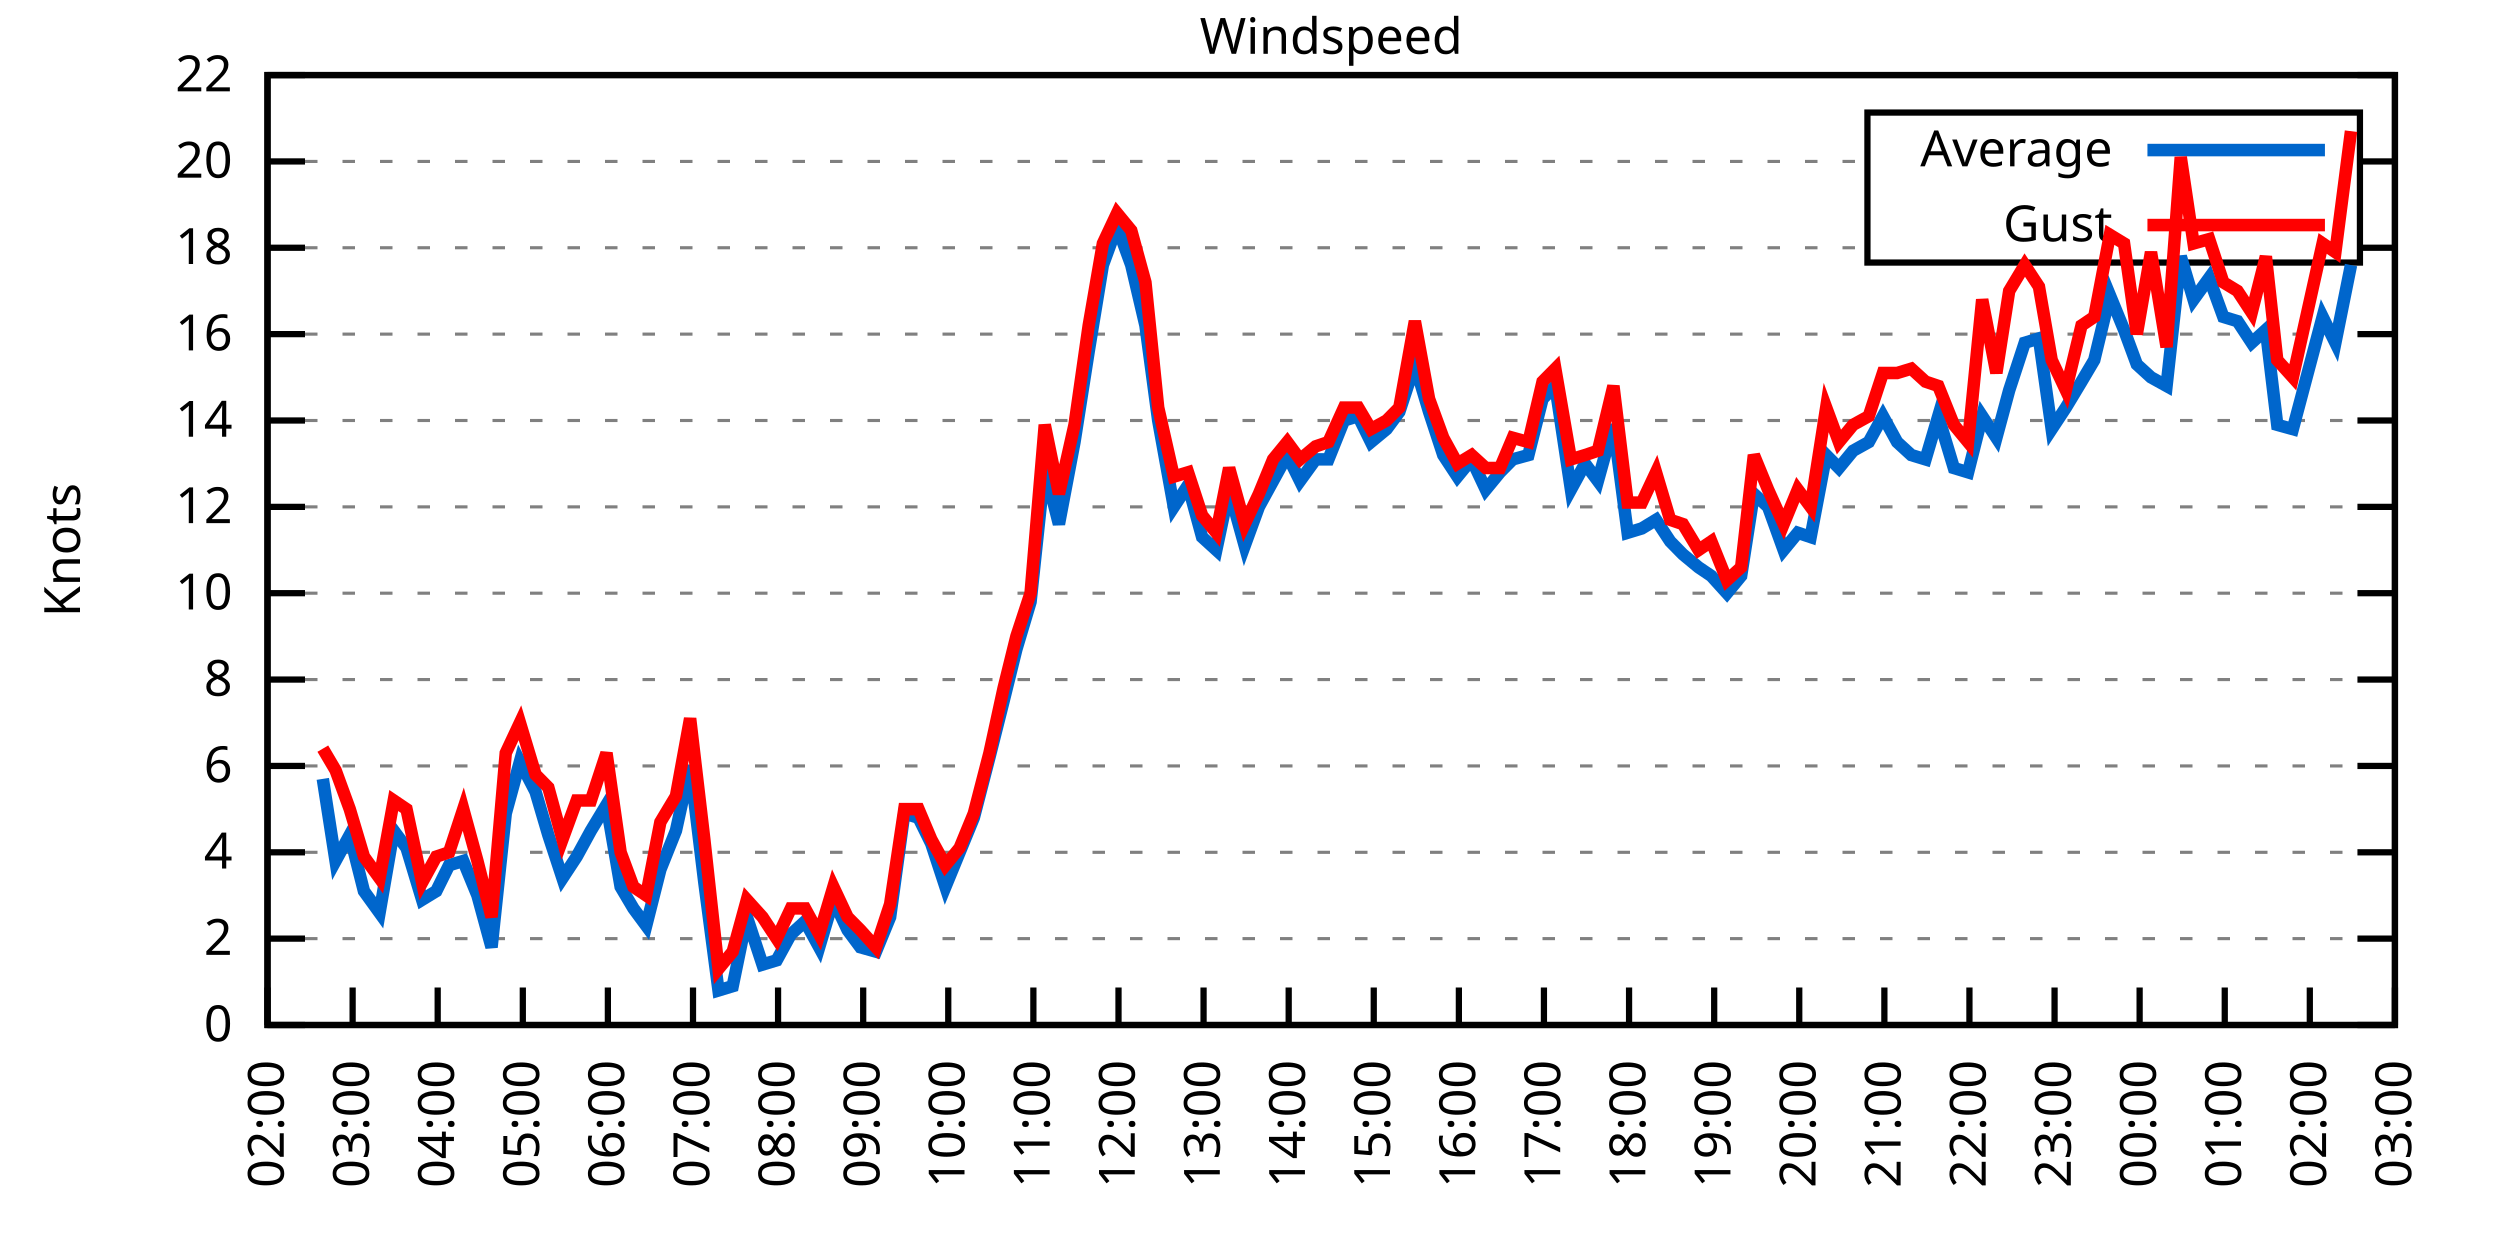
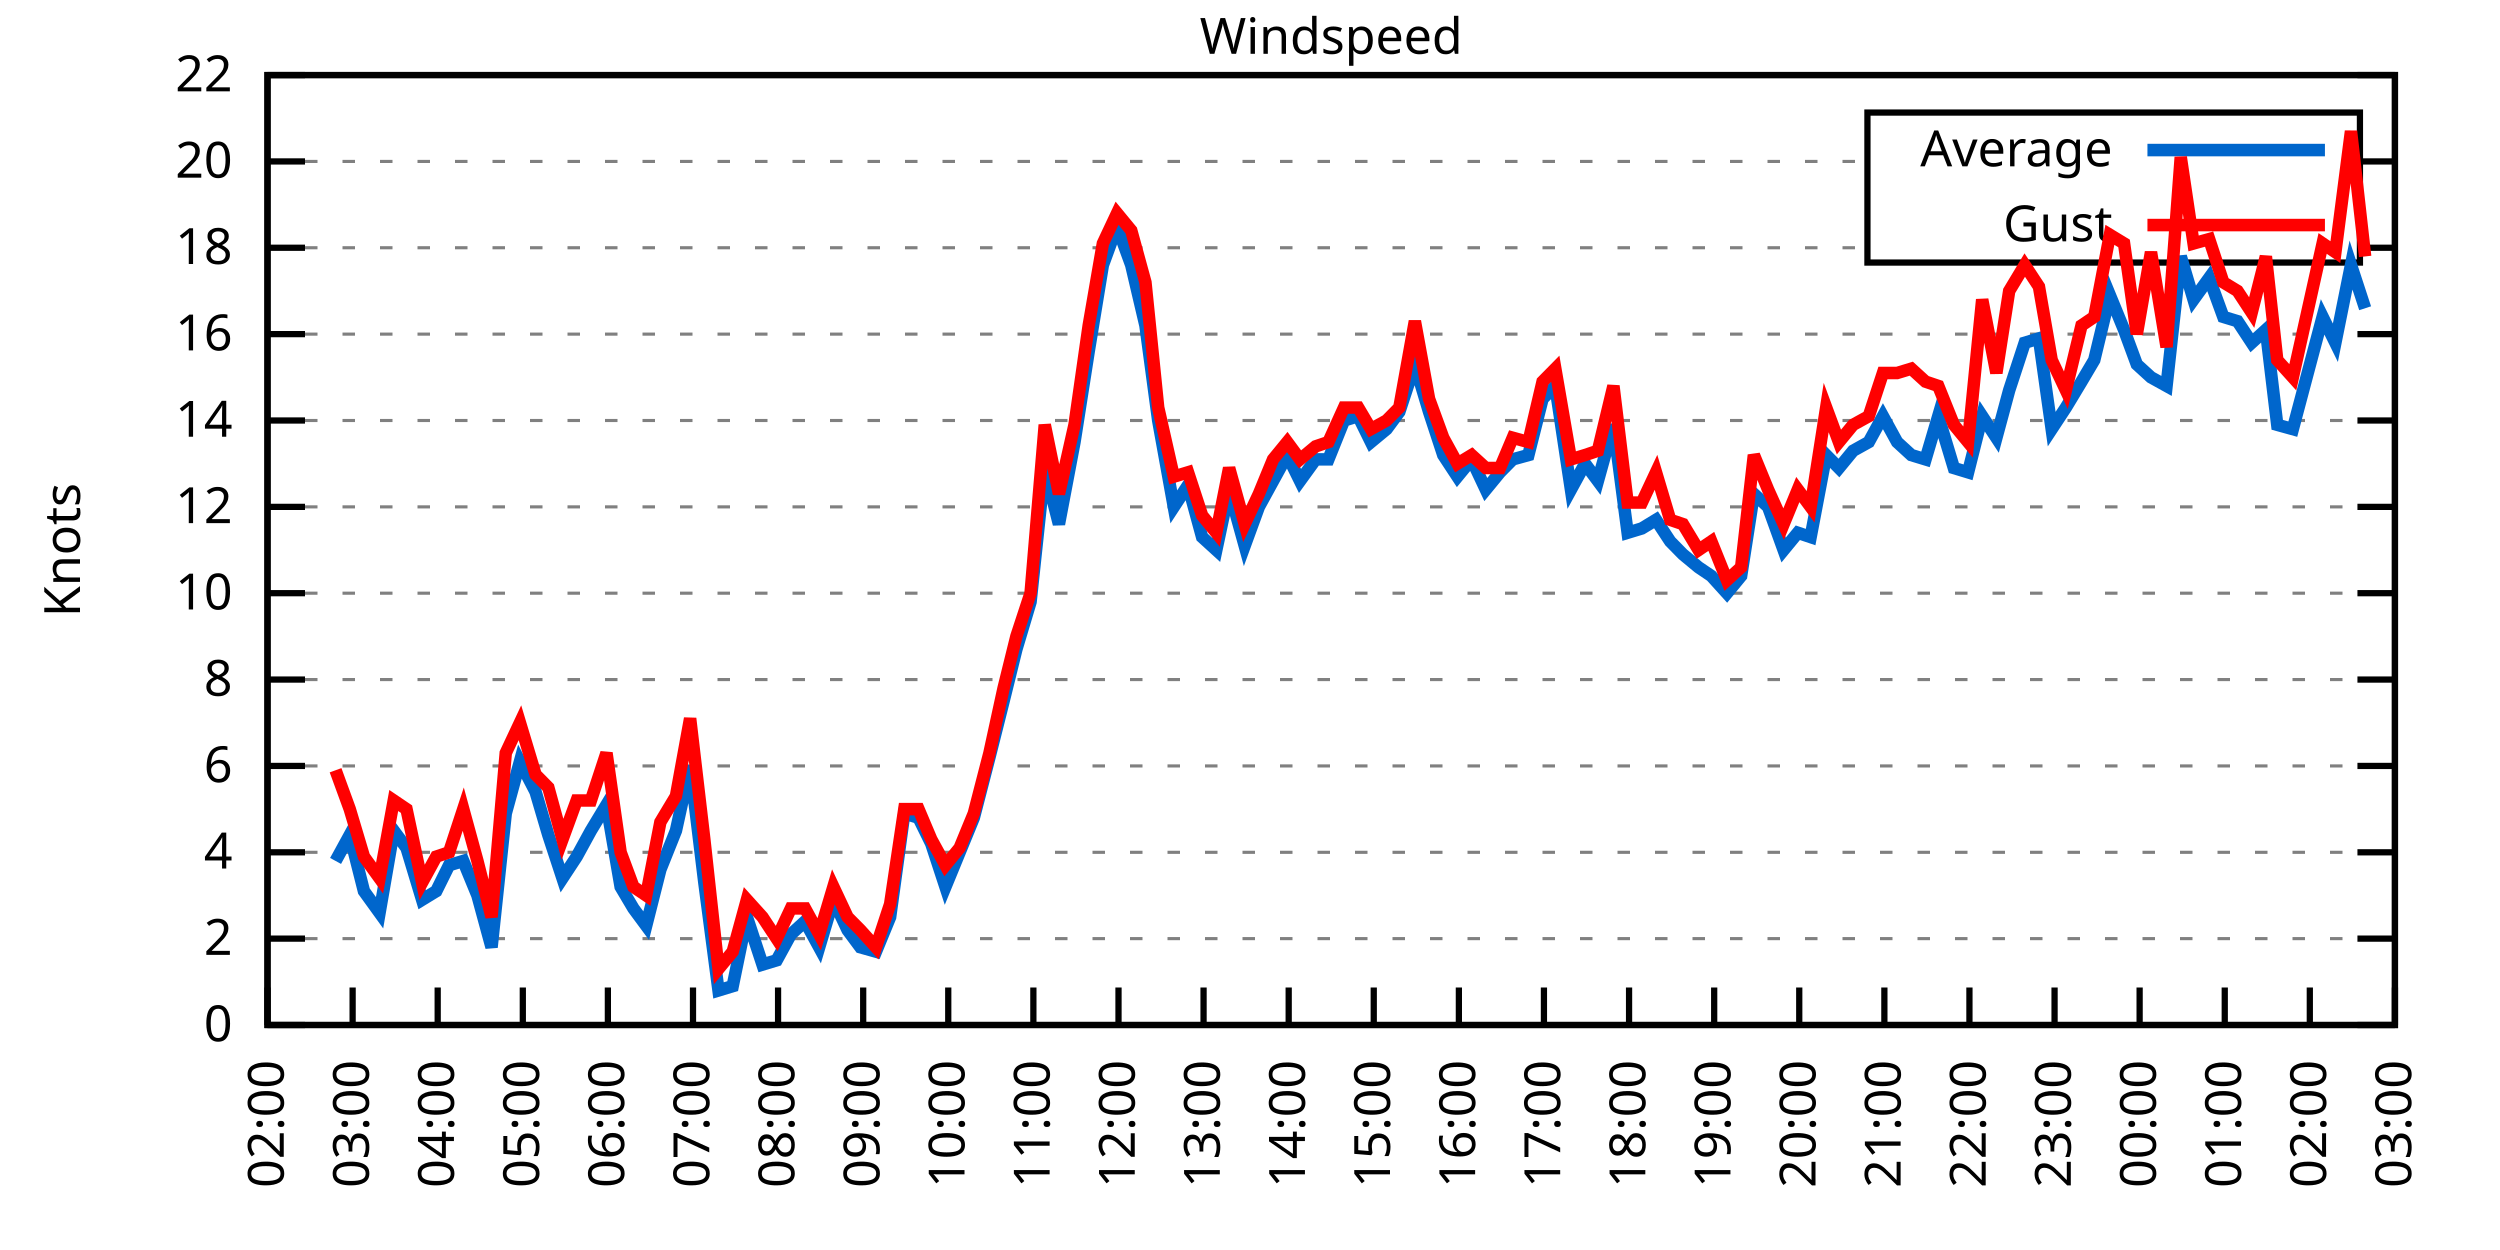
<svg xmlns="http://www.w3.org/2000/svg" xmlns:xlink="http://www.w3.org/1999/xlink" width="400" height="200" viewBox="0 0 400 200">
  <g id="gnuplot_canvas">
    <rect x="0" y="0" width="400" height="200" fill="none" />
    <defs>
      <circle id="gpDot" r="0.5" stroke-width="0.5" stroke="currentColor" />
      <path id="gpPt0" stroke-width="0.333" stroke="currentColor" d="M-1,0 h2 M0,-1 v2" />
      <path id="gpPt1" stroke-width="0.333" stroke="currentColor" d="M-1,-1 L1,1 M1,-1 L-1,1" />
      <path id="gpPt2" stroke-width="0.333" stroke="currentColor" d="M-1,0 L1,0 M0,-1 L0,1 M-1,-1 L1,1 M-1,1 L1,-1" />
      <rect id="gpPt3" stroke-width="0.333" stroke="currentColor" x="-1" y="-1" width="2" height="2" />
      <rect id="gpPt4" stroke-width="0.333" stroke="currentColor" fill="currentColor" x="-1" y="-1" width="2" height="2" />
      <circle id="gpPt5" stroke-width="0.333" stroke="currentColor" cx="0" cy="0" r="1" />
      <use xlink:href="#gpPt5" id="gpPt6" fill="currentColor" stroke="none" />
      <path id="gpPt7" stroke-width="0.333" stroke="currentColor" d="M0,-1.33 L-1.33,0.67 L1.33,0.67 z" />
      <use xlink:href="#gpPt7" id="gpPt8" fill="currentColor" stroke="none" />
      <use xlink:href="#gpPt7" id="gpPt9" stroke="currentColor" transform="rotate(180)" />
      <use xlink:href="#gpPt9" id="gpPt10" fill="currentColor" stroke="none" />
      <use xlink:href="#gpPt3" id="gpPt11" stroke="currentColor" transform="rotate(45)" />
      <use xlink:href="#gpPt11" id="gpPt12" fill="currentColor" stroke="none" />
      <path id="gpPt13" stroke-width="0.333" stroke="currentColor" d="M0,1.330 L1.265,0.411 L0.782,-1.067 L-0.782,-1.076 L-1.265,0.411 z" />
      <use xlink:href="#gpPt13" id="gpPt14" fill="currentColor" stroke="none" />
      <filter id="textbox" filterUnits="objectBoundingBox" x="0" y="0" height="1" width="1">
        <feFlood flood-color="white" flood-opacity="1" result="bgnd" />
        <feComposite in="SourceGraphic" in2="bgnd" operator="atop" />
      </filter>
      <filter id="greybox" filterUnits="objectBoundingBox" x="0" y="0" height="1" width="1">
        <feFlood flood-color="lightgrey" flood-opacity="1" result="grey" />
        <feComposite in="SourceGraphic" in2="grey" operator="atop" />
      </filter>
    </defs>
    <g fill="none" color="white" stroke="currentColor" stroke-width="1.00" stroke-linecap="butt" stroke-linejoin="miter">
</g>
    <g fill="none" color="black" stroke="currentColor" stroke-width="1.00" stroke-linecap="butt" stroke-linejoin="miter">
      <g stroke="none" shape-rendering="crispEdges">
        <polygon fill="rgb(255, 255, 255)" points="42.80,164.00 383.18,164.00 383.18,12.02 42.80,12.02 " />
      </g>
    </g>
    <g fill="none" color="black" stroke="currentColor" stroke-width="1.00" stroke-linecap="butt" stroke-linejoin="miter">
</g>
    <g fill="none" color="black" stroke="black" stroke-width="0.50" stroke-linecap="butt" stroke-linejoin="miter">
</g>
    <g fill="none" color="gray" stroke="currentColor" stroke-width="0.50" stroke-linecap="butt" stroke-linejoin="miter">
      <path stroke="gray" stroke-dasharray="2,4" class="gridline" d="M42.80,164.00 L383.19,164.00  " />
    </g>
    <g fill="none" color="gray" stroke="gray" stroke-width="1.00" stroke-linecap="butt" stroke-linejoin="miter">
</g>
    <g fill="none" color="black" stroke="currentColor" stroke-width="1.00" stroke-linecap="butt" stroke-linejoin="miter">
      <path stroke="black" d="M42.80,164.00 L48.80,164.00 M383.19,164.00 L377.19,164.00  " />
      <g transform="translate(37.20,166.60)" stroke="none" fill="black" font-family="Sans" font-size="8.00" text-anchor="end">
        <text>
          <tspan font-family="Sans"> 0</tspan>
        </text>
      </g>
    </g>
    <g fill="none" color="black" stroke="currentColor" stroke-width="1.00" stroke-linecap="butt" stroke-linejoin="miter">
</g>
    <g fill="none" color="black" stroke="black" stroke-width="0.50" stroke-linecap="butt" stroke-linejoin="miter">
</g>
    <g fill="none" color="gray" stroke="currentColor" stroke-width="0.50" stroke-linecap="butt" stroke-linejoin="miter">
      <path stroke="gray" stroke-dasharray="2,4" class="gridline" d="M42.80,150.18 L383.19,150.18  " />
    </g>
    <g fill="none" color="gray" stroke="gray" stroke-width="1.00" stroke-linecap="butt" stroke-linejoin="miter">
</g>
    <g fill="none" color="black" stroke="currentColor" stroke-width="1.00" stroke-linecap="butt" stroke-linejoin="miter">
      <path stroke="black" d="M42.80,150.18 L48.80,150.18 M383.19,150.18 L377.19,150.18  " />
      <g transform="translate(37.20,152.78)" stroke="none" fill="black" font-family="Sans" font-size="8.00" text-anchor="end">
        <text>
          <tspan font-family="Sans"> 2</tspan>
        </text>
      </g>
    </g>
    <g fill="none" color="black" stroke="currentColor" stroke-width="1.00" stroke-linecap="butt" stroke-linejoin="miter">
</g>
    <g fill="none" color="black" stroke="black" stroke-width="0.50" stroke-linecap="butt" stroke-linejoin="miter">
</g>
    <g fill="none" color="gray" stroke="currentColor" stroke-width="0.50" stroke-linecap="butt" stroke-linejoin="miter">
      <path stroke="gray" stroke-dasharray="2,4" class="gridline" d="M42.80,136.37 L383.19,136.37  " />
    </g>
    <g fill="none" color="gray" stroke="gray" stroke-width="1.00" stroke-linecap="butt" stroke-linejoin="miter">
</g>
    <g fill="none" color="black" stroke="currentColor" stroke-width="1.00" stroke-linecap="butt" stroke-linejoin="miter">
      <path stroke="black" d="M42.80,136.37 L48.80,136.37 M383.19,136.37 L377.19,136.37  " />
      <g transform="translate(37.20,138.97)" stroke="none" fill="black" font-family="Sans" font-size="8.00" text-anchor="end">
        <text>
          <tspan font-family="Sans"> 4</tspan>
        </text>
      </g>
    </g>
    <g fill="none" color="black" stroke="currentColor" stroke-width="1.00" stroke-linecap="butt" stroke-linejoin="miter">
</g>
    <g fill="none" color="black" stroke="black" stroke-width="0.50" stroke-linecap="butt" stroke-linejoin="miter">
</g>
    <g fill="none" color="gray" stroke="currentColor" stroke-width="0.50" stroke-linecap="butt" stroke-linejoin="miter">
      <path stroke="gray" stroke-dasharray="2,4" class="gridline" d="M42.80,122.55 L383.19,122.55  " />
    </g>
    <g fill="none" color="gray" stroke="gray" stroke-width="1.00" stroke-linecap="butt" stroke-linejoin="miter">
</g>
    <g fill="none" color="black" stroke="currentColor" stroke-width="1.00" stroke-linecap="butt" stroke-linejoin="miter">
      <path stroke="black" d="M42.80,122.55 L48.80,122.55 M383.19,122.55 L377.19,122.55  " />
      <g transform="translate(37.20,125.15)" stroke="none" fill="black" font-family="Sans" font-size="8.00" text-anchor="end">
        <text>
          <tspan font-family="Sans"> 6</tspan>
        </text>
      </g>
    </g>
    <g fill="none" color="black" stroke="currentColor" stroke-width="1.00" stroke-linecap="butt" stroke-linejoin="miter">
</g>
    <g fill="none" color="black" stroke="black" stroke-width="0.50" stroke-linecap="butt" stroke-linejoin="miter">
</g>
    <g fill="none" color="gray" stroke="currentColor" stroke-width="0.50" stroke-linecap="butt" stroke-linejoin="miter">
      <path stroke="gray" stroke-dasharray="2,4" class="gridline" d="M42.80,108.73 L383.19,108.73  " />
    </g>
    <g fill="none" color="gray" stroke="gray" stroke-width="1.00" stroke-linecap="butt" stroke-linejoin="miter">
</g>
    <g fill="none" color="black" stroke="currentColor" stroke-width="1.00" stroke-linecap="butt" stroke-linejoin="miter">
      <path stroke="black" d="M42.80,108.73 L48.80,108.73 M383.19,108.73 L377.19,108.73  " />
      <g transform="translate(37.20,111.33)" stroke="none" fill="black" font-family="Sans" font-size="8.00" text-anchor="end">
        <text>
          <tspan font-family="Sans"> 8</tspan>
        </text>
      </g>
    </g>
    <g fill="none" color="black" stroke="currentColor" stroke-width="1.00" stroke-linecap="butt" stroke-linejoin="miter">
</g>
    <g fill="none" color="black" stroke="black" stroke-width="0.50" stroke-linecap="butt" stroke-linejoin="miter">
</g>
    <g fill="none" color="gray" stroke="currentColor" stroke-width="0.50" stroke-linecap="butt" stroke-linejoin="miter">
      <path stroke="gray" stroke-dasharray="2,4" class="gridline" d="M42.80,94.91 L383.19,94.91  " />
    </g>
    <g fill="none" color="gray" stroke="gray" stroke-width="1.00" stroke-linecap="butt" stroke-linejoin="miter">
</g>
    <g fill="none" color="black" stroke="currentColor" stroke-width="1.00" stroke-linecap="butt" stroke-linejoin="miter">
      <path stroke="black" d="M42.80,94.91 L48.80,94.91 M383.19,94.91 L377.19,94.91  " />
      <g transform="translate(37.20,97.51)" stroke="none" fill="black" font-family="Sans" font-size="8.00" text-anchor="end">
        <text>
          <tspan font-family="Sans"> 10</tspan>
        </text>
      </g>
    </g>
    <g fill="none" color="black" stroke="currentColor" stroke-width="1.00" stroke-linecap="butt" stroke-linejoin="miter">
</g>
    <g fill="none" color="black" stroke="black" stroke-width="0.50" stroke-linecap="butt" stroke-linejoin="miter">
</g>
    <g fill="none" color="gray" stroke="currentColor" stroke-width="0.50" stroke-linecap="butt" stroke-linejoin="miter">
      <path stroke="gray" stroke-dasharray="2,4" class="gridline" d="M42.80,81.10 L383.19,81.10  " />
    </g>
    <g fill="none" color="gray" stroke="gray" stroke-width="1.00" stroke-linecap="butt" stroke-linejoin="miter">
</g>
    <g fill="none" color="black" stroke="currentColor" stroke-width="1.00" stroke-linecap="butt" stroke-linejoin="miter">
      <path stroke="black" d="M42.80,81.10 L48.80,81.10 M383.19,81.10 L377.19,81.10  " />
      <g transform="translate(37.20,83.70)" stroke="none" fill="black" font-family="Sans" font-size="8.00" text-anchor="end">
        <text>
          <tspan font-family="Sans"> 12</tspan>
        </text>
      </g>
    </g>
    <g fill="none" color="black" stroke="currentColor" stroke-width="1.00" stroke-linecap="butt" stroke-linejoin="miter">
</g>
    <g fill="none" color="black" stroke="black" stroke-width="0.50" stroke-linecap="butt" stroke-linejoin="miter">
</g>
    <g fill="none" color="gray" stroke="currentColor" stroke-width="0.50" stroke-linecap="butt" stroke-linejoin="miter">
      <path stroke="gray" stroke-dasharray="2,4" class="gridline" d="M42.80,67.28 L383.19,67.28  " />
    </g>
    <g fill="none" color="gray" stroke="gray" stroke-width="1.00" stroke-linecap="butt" stroke-linejoin="miter">
</g>
    <g fill="none" color="black" stroke="currentColor" stroke-width="1.00" stroke-linecap="butt" stroke-linejoin="miter">
      <path stroke="black" d="M42.80,67.28 L48.80,67.28 M383.19,67.28 L377.19,67.28  " />
      <g transform="translate(37.20,69.88)" stroke="none" fill="black" font-family="Sans" font-size="8.00" text-anchor="end">
        <text>
          <tspan font-family="Sans"> 14</tspan>
        </text>
      </g>
    </g>
    <g fill="none" color="black" stroke="currentColor" stroke-width="1.00" stroke-linecap="butt" stroke-linejoin="miter">
</g>
    <g fill="none" color="black" stroke="black" stroke-width="0.50" stroke-linecap="butt" stroke-linejoin="miter">
</g>
    <g fill="none" color="gray" stroke="currentColor" stroke-width="0.50" stroke-linecap="butt" stroke-linejoin="miter">
      <path stroke="gray" stroke-dasharray="2,4" class="gridline" d="M42.80,53.46 L383.19,53.46  " />
    </g>
    <g fill="none" color="gray" stroke="gray" stroke-width="1.00" stroke-linecap="butt" stroke-linejoin="miter">
</g>
    <g fill="none" color="black" stroke="currentColor" stroke-width="1.00" stroke-linecap="butt" stroke-linejoin="miter">
      <path stroke="black" d="M42.80,53.46 L48.80,53.46 M383.19,53.46 L377.19,53.46  " />
      <g transform="translate(37.20,56.06)" stroke="none" fill="black" font-family="Sans" font-size="8.00" text-anchor="end">
        <text>
          <tspan font-family="Sans"> 16</tspan>
        </text>
      </g>
    </g>
    <g fill="none" color="black" stroke="currentColor" stroke-width="1.00" stroke-linecap="butt" stroke-linejoin="miter">
</g>
    <g fill="none" color="black" stroke="black" stroke-width="0.50" stroke-linecap="butt" stroke-linejoin="miter">
</g>
    <g fill="none" color="gray" stroke="currentColor" stroke-width="0.50" stroke-linecap="butt" stroke-linejoin="miter">
      <path stroke="gray" stroke-dasharray="2,4" class="gridline" d="M42.80,39.64 L298.79,39.64 M377.59,39.64 L383.19,39.64  " />
    </g>
    <g fill="none" color="gray" stroke="gray" stroke-width="1.00" stroke-linecap="butt" stroke-linejoin="miter">
</g>
    <g fill="none" color="black" stroke="currentColor" stroke-width="1.00" stroke-linecap="butt" stroke-linejoin="miter">
      <path stroke="black" d="M42.80,39.64 L48.80,39.64 M383.19,39.64 L377.19,39.64  " />
      <g transform="translate(37.20,42.24)" stroke="none" fill="black" font-family="Sans" font-size="8.00" text-anchor="end">
        <text>
          <tspan font-family="Sans"> 18</tspan>
        </text>
      </g>
    </g>
    <g fill="none" color="black" stroke="currentColor" stroke-width="1.00" stroke-linecap="butt" stroke-linejoin="miter">
</g>
    <g fill="none" color="black" stroke="black" stroke-width="0.50" stroke-linecap="butt" stroke-linejoin="miter">
</g>
    <g fill="none" color="gray" stroke="currentColor" stroke-width="0.50" stroke-linecap="butt" stroke-linejoin="miter">
      <path stroke="gray" stroke-dasharray="2,4" class="gridline" d="M42.80,25.83 L298.79,25.83 M377.59,25.83 L383.19,25.83  " />
    </g>
    <g fill="none" color="gray" stroke="gray" stroke-width="1.00" stroke-linecap="butt" stroke-linejoin="miter">
</g>
    <g fill="none" color="black" stroke="currentColor" stroke-width="1.00" stroke-linecap="butt" stroke-linejoin="miter">
      <path stroke="black" d="M42.80,25.83 L48.80,25.83 M383.19,25.83 L377.19,25.83  " />
      <g transform="translate(37.20,28.43)" stroke="none" fill="black" font-family="Sans" font-size="8.00" text-anchor="end">
        <text>
          <tspan font-family="Sans"> 20</tspan>
        </text>
      </g>
    </g>
    <g fill="none" color="black" stroke="currentColor" stroke-width="1.00" stroke-linecap="butt" stroke-linejoin="miter">
</g>
    <g fill="none" color="black" stroke="black" stroke-width="0.50" stroke-linecap="butt" stroke-linejoin="miter">
</g>
    <g fill="none" color="gray" stroke="currentColor" stroke-width="0.50" stroke-linecap="butt" stroke-linejoin="miter">
      <path stroke="gray" stroke-dasharray="2,4" class="gridline" d="M42.80,12.01 L383.19,12.01  " />
    </g>
    <g fill="none" color="gray" stroke="gray" stroke-width="1.00" stroke-linecap="butt" stroke-linejoin="miter">
</g>
    <g fill="none" color="black" stroke="currentColor" stroke-width="1.00" stroke-linecap="butt" stroke-linejoin="miter">
      <path stroke="black" d="M42.80,12.01 L48.80,12.01 M383.19,12.01 L377.19,12.01  " />
      <g transform="translate(37.20,14.61)" stroke="none" fill="black" font-family="Sans" font-size="8.00" text-anchor="end">
        <text>
          <tspan font-family="Sans"> 22</tspan>
        </text>
      </g>
    </g>
    <g fill="none" color="black" stroke="currentColor" stroke-width="1.00" stroke-linecap="butt" stroke-linejoin="miter">
      <path stroke="black" d="M42.80,164.00 L42.80,158.00  " />
      <g transform="translate(45.40,169.60) rotate(270.00)" stroke="none" fill="black" font-family="Sans" font-size="8.00" text-anchor="end">
        <text>
          <tspan font-family="Sans">02:00</tspan>
        </text>
      </g>
    </g>
    <g fill="none" color="black" stroke="currentColor" stroke-width="1.00" stroke-linecap="butt" stroke-linejoin="miter">
      <path stroke="black" d="M56.42,164.00 L56.42,158.00  " />
      <g transform="translate(59.02,169.60) rotate(270.00)" stroke="none" fill="black" font-family="Sans" font-size="8.00" text-anchor="end">
        <text>
          <tspan font-family="Sans">03:00</tspan>
        </text>
      </g>
    </g>
    <g fill="none" color="black" stroke="currentColor" stroke-width="1.00" stroke-linecap="butt" stroke-linejoin="miter">
      <path stroke="black" d="M70.03,164.00 L70.03,158.00  " />
      <g transform="translate(72.63,169.60) rotate(270.00)" stroke="none" fill="black" font-family="Sans" font-size="8.00" text-anchor="end">
        <text>
          <tspan font-family="Sans">04:00</tspan>
        </text>
      </g>
    </g>
    <g fill="none" color="black" stroke="currentColor" stroke-width="1.00" stroke-linecap="butt" stroke-linejoin="miter">
      <path stroke="black" d="M83.65,164.00 L83.65,158.00  " />
      <g transform="translate(86.25,169.60) rotate(270.00)" stroke="none" fill="black" font-family="Sans" font-size="8.00" text-anchor="end">
        <text>
          <tspan font-family="Sans">05:00</tspan>
        </text>
      </g>
    </g>
    <g fill="none" color="black" stroke="currentColor" stroke-width="1.00" stroke-linecap="butt" stroke-linejoin="miter">
      <path stroke="black" d="M97.26,164.00 L97.26,158.00  " />
      <g transform="translate(99.86,169.60) rotate(270.00)" stroke="none" fill="black" font-family="Sans" font-size="8.00" text-anchor="end">
        <text>
          <tspan font-family="Sans">06:00</tspan>
        </text>
      </g>
    </g>
    <g fill="none" color="black" stroke="currentColor" stroke-width="1.00" stroke-linecap="butt" stroke-linejoin="miter">
      <path stroke="black" d="M110.88,164.00 L110.88,158.00  " />
      <g transform="translate(113.48,169.60) rotate(270.00)" stroke="none" fill="black" font-family="Sans" font-size="8.00" text-anchor="end">
        <text>
          <tspan font-family="Sans">07:00</tspan>
        </text>
      </g>
    </g>
    <g fill="none" color="black" stroke="currentColor" stroke-width="1.00" stroke-linecap="butt" stroke-linejoin="miter">
      <path stroke="black" d="M124.49,164.00 L124.49,158.00  " />
      <g transform="translate(127.09,169.60) rotate(270.00)" stroke="none" fill="black" font-family="Sans" font-size="8.00" text-anchor="end">
        <text>
          <tspan font-family="Sans">08:00</tspan>
        </text>
      </g>
    </g>
    <g fill="none" color="black" stroke="currentColor" stroke-width="1.00" stroke-linecap="butt" stroke-linejoin="miter">
      <path stroke="black" d="M138.11,164.00 L138.11,158.00  " />
      <g transform="translate(140.71,169.60) rotate(270.00)" stroke="none" fill="black" font-family="Sans" font-size="8.00" text-anchor="end">
        <text>
          <tspan font-family="Sans">09:00</tspan>
        </text>
      </g>
    </g>
    <g fill="none" color="black" stroke="currentColor" stroke-width="1.00" stroke-linecap="butt" stroke-linejoin="miter">
      <path stroke="black" d="M151.72,164.00 L151.72,158.00  " />
      <g transform="translate(154.32,169.60) rotate(270.00)" stroke="none" fill="black" font-family="Sans" font-size="8.00" text-anchor="end">
        <text>
          <tspan font-family="Sans">10:00</tspan>
        </text>
      </g>
    </g>
    <g fill="none" color="black" stroke="currentColor" stroke-width="1.00" stroke-linecap="butt" stroke-linejoin="miter">
      <path stroke="black" d="M165.34,164.00 L165.34,158.00  " />
      <g transform="translate(167.94,169.60) rotate(270.00)" stroke="none" fill="black" font-family="Sans" font-size="8.00" text-anchor="end">
        <text>
          <tspan font-family="Sans">11:00</tspan>
        </text>
      </g>
    </g>
    <g fill="none" color="black" stroke="currentColor" stroke-width="1.00" stroke-linecap="butt" stroke-linejoin="miter">
      <path stroke="black" d="M178.96,164.00 L178.96,158.00  " />
      <g transform="translate(181.56,169.60) rotate(270.00)" stroke="none" fill="black" font-family="Sans" font-size="8.00" text-anchor="end">
        <text>
          <tspan font-family="Sans">12:00</tspan>
        </text>
      </g>
    </g>
    <g fill="none" color="black" stroke="currentColor" stroke-width="1.00" stroke-linecap="butt" stroke-linejoin="miter">
      <path stroke="black" d="M192.57,164.00 L192.57,158.00  " />
      <g transform="translate(195.17,169.60) rotate(270.00)" stroke="none" fill="black" font-family="Sans" font-size="8.00" text-anchor="end">
        <text>
          <tspan font-family="Sans">13:00</tspan>
        </text>
      </g>
    </g>
    <g fill="none" color="black" stroke="currentColor" stroke-width="1.00" stroke-linecap="butt" stroke-linejoin="miter">
      <path stroke="black" d="M206.19,164.00 L206.19,158.00  " />
      <g transform="translate(208.79,169.60) rotate(270.00)" stroke="none" fill="black" font-family="Sans" font-size="8.00" text-anchor="end">
        <text>
          <tspan font-family="Sans">14:00</tspan>
        </text>
      </g>
    </g>
    <g fill="none" color="black" stroke="currentColor" stroke-width="1.00" stroke-linecap="butt" stroke-linejoin="miter">
      <path stroke="black" d="M219.80,164.00 L219.80,158.00  " />
      <g transform="translate(222.40,169.60) rotate(270.00)" stroke="none" fill="black" font-family="Sans" font-size="8.00" text-anchor="end">
        <text>
          <tspan font-family="Sans">15:00</tspan>
        </text>
      </g>
    </g>
    <g fill="none" color="black" stroke="currentColor" stroke-width="1.00" stroke-linecap="butt" stroke-linejoin="miter">
      <path stroke="black" d="M233.42,164.00 L233.42,158.00  " />
      <g transform="translate(236.02,169.60) rotate(270.00)" stroke="none" fill="black" font-family="Sans" font-size="8.00" text-anchor="end">
        <text>
          <tspan font-family="Sans">16:00</tspan>
        </text>
      </g>
    </g>
    <g fill="none" color="black" stroke="currentColor" stroke-width="1.00" stroke-linecap="butt" stroke-linejoin="miter">
      <path stroke="black" d="M247.03,164.00 L247.03,158.00  " />
      <g transform="translate(249.63,169.60) rotate(270.00)" stroke="none" fill="black" font-family="Sans" font-size="8.00" text-anchor="end">
        <text>
          <tspan font-family="Sans">17:00</tspan>
        </text>
      </g>
    </g>
    <g fill="none" color="black" stroke="currentColor" stroke-width="1.00" stroke-linecap="butt" stroke-linejoin="miter">
      <path stroke="black" d="M260.65,164.00 L260.65,158.00  " />
      <g transform="translate(263.25,169.60) rotate(270.00)" stroke="none" fill="black" font-family="Sans" font-size="8.00" text-anchor="end">
        <text>
          <tspan font-family="Sans">18:00</tspan>
        </text>
      </g>
    </g>
    <g fill="none" color="black" stroke="currentColor" stroke-width="1.00" stroke-linecap="butt" stroke-linejoin="miter">
      <path stroke="black" d="M274.27,164.00 L274.27,158.00  " />
      <g transform="translate(276.87,169.60) rotate(270.00)" stroke="none" fill="black" font-family="Sans" font-size="8.00" text-anchor="end">
        <text>
          <tspan font-family="Sans">19:00</tspan>
        </text>
      </g>
    </g>
    <g fill="none" color="black" stroke="currentColor" stroke-width="1.00" stroke-linecap="butt" stroke-linejoin="miter">
      <path stroke="black" d="M287.88,164.00 L287.88,158.00  " />
      <g transform="translate(290.48,169.60) rotate(270.00)" stroke="none" fill="black" font-family="Sans" font-size="8.00" text-anchor="end">
        <text>
          <tspan font-family="Sans">20:00</tspan>
        </text>
      </g>
    </g>
    <g fill="none" color="black" stroke="currentColor" stroke-width="1.00" stroke-linecap="butt" stroke-linejoin="miter">
      <path stroke="black" d="M301.50,164.00 L301.50,158.00  " />
      <g transform="translate(304.10,169.60) rotate(270.00)" stroke="none" fill="black" font-family="Sans" font-size="8.00" text-anchor="end">
        <text>
          <tspan font-family="Sans">21:00</tspan>
        </text>
      </g>
    </g>
    <g fill="none" color="black" stroke="currentColor" stroke-width="1.00" stroke-linecap="butt" stroke-linejoin="miter">
      <path stroke="black" d="M315.11,164.00 L315.11,158.00  " />
      <g transform="translate(317.71,169.60) rotate(270.00)" stroke="none" fill="black" font-family="Sans" font-size="8.00" text-anchor="end">
        <text>
          <tspan font-family="Sans">22:00</tspan>
        </text>
      </g>
    </g>
    <g fill="none" color="black" stroke="currentColor" stroke-width="1.00" stroke-linecap="butt" stroke-linejoin="miter">
      <path stroke="black" d="M328.73,164.00 L328.73,158.00  " />
      <g transform="translate(331.33,169.60) rotate(270.00)" stroke="none" fill="black" font-family="Sans" font-size="8.00" text-anchor="end">
        <text>
          <tspan font-family="Sans">23:00</tspan>
        </text>
      </g>
    </g>
    <g fill="none" color="black" stroke="currentColor" stroke-width="1.00" stroke-linecap="butt" stroke-linejoin="miter">
      <path stroke="black" d="M342.34,164.00 L342.34,158.00  " />
      <g transform="translate(344.94,169.60) rotate(270.00)" stroke="none" fill="black" font-family="Sans" font-size="8.00" text-anchor="end">
        <text>
          <tspan font-family="Sans">00:00</tspan>
        </text>
      </g>
    </g>
    <g fill="none" color="black" stroke="currentColor" stroke-width="1.00" stroke-linecap="butt" stroke-linejoin="miter">
      <path stroke="black" d="M355.96,164.00 L355.96,158.00  " />
      <g transform="translate(358.56,169.60) rotate(270.00)" stroke="none" fill="black" font-family="Sans" font-size="8.00" text-anchor="end">
        <text>
          <tspan font-family="Sans">01:00</tspan>
        </text>
      </g>
    </g>
    <g fill="none" color="black" stroke="currentColor" stroke-width="1.00" stroke-linecap="butt" stroke-linejoin="miter">
      <path stroke="black" d="M369.57,164.00 L369.57,158.00  " />
      <g transform="translate(372.17,169.60) rotate(270.00)" stroke="none" fill="black" font-family="Sans" font-size="8.00" text-anchor="end">
        <text>
          <tspan font-family="Sans">02:00</tspan>
        </text>
      </g>
    </g>
    <g fill="none" color="black" stroke="currentColor" stroke-width="1.00" stroke-linecap="butt" stroke-linejoin="miter">
      <path stroke="black" d="M383.19,164.00 L383.19,158.00  " />
      <g transform="translate(385.79,169.60) rotate(270.00)" stroke="none" fill="black" font-family="Sans" font-size="8.00" text-anchor="end">
        <text>
          <tspan font-family="Sans">03:00</tspan>
        </text>
      </g>
    </g>
    <g fill="none" color="black" stroke="currentColor" stroke-width="1.00" stroke-linecap="butt" stroke-linejoin="miter">
</g>
    <g fill="none" color="black" stroke="currentColor" stroke-width="1.00" stroke-linecap="butt" stroke-linejoin="miter">
      <path stroke="black" d="M42.80,12.01 L42.80,164.00 L383.19,164.00 L383.19,12.01 L42.80,12.01 Z  " />
    </g>
    <g fill="none" color="black" stroke="currentColor" stroke-width="1.00" stroke-linecap="butt" stroke-linejoin="miter">
</g>
    <g fill="none" color="black" stroke="currentColor" stroke-width="1.00" stroke-linecap="butt" stroke-linejoin="miter">
      <path stroke="black" d="M298.79,42.01 L298.79,18.01 L377.59,18.01 L377.59,42.01 L298.79,42.01 Z  " />
    </g>
    <g id="Windspeed_plot_1">
      <g fill="none" color="white" stroke="black" stroke-width="2.00" stroke-linecap="butt" stroke-linejoin="miter">
</g>
      <g fill="none" color="black" stroke="currentColor" stroke-width="2.00" stroke-linecap="butt" stroke-linejoin="miter">
        <g transform="translate(337.99,26.61)" stroke="none" fill="black" font-family="Sans" font-size="8.00" text-anchor="end">
          <text>
            <tspan font-family="Sans">Average</tspan>
          </text>
        </g>
      </g>
      <g fill="none" color="black" stroke="currentColor" stroke-width="2.00" stroke-linecap="butt" stroke-linejoin="miter">
-         <path stroke="rgb(  0, 102, 204)" d="M343.59,24.01 L371.99,24.01 M51.65,124.62 L53.69,137.75 L55.96,133.60 L58.23,142.58 L60.73,146.04 L63.00,132.91   L65.04,135.67 L67.54,143.96 L69.80,142.58 L71.85,138.44 L74.12,137.75 L76.39,143.27 L78.65,151.56 L80.92,130.15   L83.19,121.86 L85.69,126.69 L87.73,133.60 L90.00,140.51 L92.27,137.06 L94.54,132.91 L97.04,128.77 L99.30,141.89   L101.35,145.35 L103.39,148.11 L105.66,139.13 L108.15,132.91 L110.42,122.55 L112.69,141.20 L114.96,158.47 L117.23,157.78   L119.50,146.73 L122.00,154.33 L124.27,153.64 L126.54,149.49 L128.81,147.42 L131.07,151.56 L133.34,143.96 L135.61,148.80   L137.66,151.56 L140.15,152.26 L142.42,146.73 L144.69,130.15 L146.96,130.84 L149.00,134.98 L151.27,141.89 L153.54,136.37   L155.81,130.84 L158.31,121.17 L160.57,112.19 L162.62,103.89 L164.89,96.30 L167.16,74.88 L169.43,83.86 L171.92,70.73   L174.19,56.23 L176.46,42.41 L178.73,36.19 L181.00,42.41 L183.27,52.08 L185.31,67.28 L187.81,81.10 L190.08,77.64   L192.34,85.93 L194.61,88.00 L196.66,78.33 L199.15,87.31 L201.42,81.10 L203.69,76.95 L205.96,72.81 L208.00,76.95   L210.50,73.50 L212.54,73.50 L215.04,67.28 L217.31,66.59 L219.35,70.73 L221.85,68.66 L223.89,65.90 L226.38,58.30   L228.65,65.90 L230.92,72.81 L233.19,76.26 L235.46,73.50 L237.73,78.33 L240.00,75.57 L242.04,73.50 L244.54,72.81   L246.81,63.82 L248.85,61.75 L251.35,78.33 L253.61,74.19 L255.66,76.95 L258.15,67.97 L260.42,85.24 L262.69,84.55   L264.96,83.17 L267.23,86.62 L269.27,88.70 L271.77,90.77 L273.81,92.15 L276.31,94.91 L278.58,92.15 L280.62,79.02   L282.89,81.10 L285.38,88.00 L287.65,85.24 L289.70,85.93 L292.19,72.81 L294.23,74.88 L296.50,72.12 L299.00,70.73   L301.27,66.59 L303.54,70.73 L305.81,72.81 L308.08,73.50 L310.12,66.59 L312.62,74.88 L314.89,75.57 L317.15,66.59   L319.42,70.04 L321.47,62.44 L323.96,54.84 L326.23,54.15 L328.27,68.66 L330.54,65.21 L333.04,61.06 L335.08,57.61   L337.58,47.24 L339.85,52.77 L341.89,58.30 L344.16,60.37 L346.65,61.75 L348.92,41.03 L350.97,47.93 L353.46,44.48   L355.73,50.70 L358.00,51.39 L360.27,54.84 L362.54,52.77 L364.36,67.97 L366.85,68.66 L371.62,50.70 L373.66,54.84   L376.16,42.41  " />
+         <path stroke="rgb(  0, 102, 204)" d="M343.59,24.01 L371.99,24.01 M53.69,137.75 L55.96,133.60 L58.23,142.58 L60.73,146.04 L63.00,132.91 L65.04,135.67   L67.54,143.96 L69.80,142.58 L71.85,138.44 L74.12,137.75 L76.39,143.27 L78.65,151.56 L80.92,130.15 L83.19,121.86   L85.69,126.69 L87.73,133.60 L90.00,140.51 L92.27,137.06 L94.54,132.91 L97.04,128.77 L99.30,141.89 L101.35,145.35   L103.39,148.11 L105.66,139.13 L108.15,132.91 L110.42,122.55 L112.69,141.20 L114.96,158.47 L117.23,157.78 L119.50,146.73   L122.00,154.33 L124.27,153.64 L126.54,149.49 L128.81,147.42 L131.07,151.56 L133.34,143.96 L135.61,148.80 L137.66,151.56   L140.15,152.26 L142.42,146.73 L144.69,130.15 L146.96,130.84 L149.00,134.98 L151.27,141.89 L153.54,136.37 L155.81,130.84   L158.31,121.17 L160.57,112.19 L162.62,103.89 L164.89,96.30 L167.16,74.88 L169.43,83.86 L171.92,70.73 L174.19,56.23   L176.46,42.41 L178.73,36.19 L181.00,42.41 L183.27,52.08 L185.31,67.28 L187.81,81.10 L190.08,77.64 L192.34,85.93   L194.61,88.00 L196.66,78.33 L199.15,87.31 L201.42,81.10 L203.69,76.95 L205.96,72.81 L208.00,76.95 L210.50,73.50   L212.54,73.50 L215.04,67.28 L217.31,66.59 L219.35,70.73 L221.85,68.66 L223.89,65.90 L226.38,58.30 L228.65,65.90   L230.92,72.81 L233.19,76.26 L235.46,73.50 L237.73,78.33 L240.00,75.57 L242.04,73.50 L244.54,72.81 L246.81,63.82   L248.85,61.75 L251.35,78.33 L253.61,74.19 L255.66,76.95 L258.15,67.97 L260.42,85.24 L262.69,84.55 L264.96,83.17   L267.23,86.62 L269.27,88.70 L271.77,90.77 L273.81,92.15 L276.31,94.91 L278.58,92.15 L280.62,79.02 L282.89,81.10   L285.38,88.00 L287.65,85.24 L289.70,85.93 L292.19,72.81 L294.23,74.88 L296.50,72.12 L299.00,70.73 L301.27,66.59   L303.54,70.73 L305.81,72.81 L308.08,73.50 L310.12,66.59 L312.62,74.88 L314.89,75.57 L317.15,66.59 L319.42,70.04   L321.47,62.44 L323.96,54.84 L326.23,54.15 L328.27,68.66 L330.54,65.21 L333.04,61.06 L335.08,57.61 L337.58,47.24   L339.85,52.77 L341.89,58.30 L344.16,60.37 L346.65,61.75 L348.92,41.03 L350.97,47.93 L353.46,44.48 L355.73,50.70   L358.00,51.39 L360.27,54.84 L362.54,52.77 L364.36,67.97 L366.85,68.66 L371.62,50.70 L373.66,54.84 L376.16,42.41   L378.42,49.32  " />
      </g>
    </g>
    <g id="Windspeed_plot_2">
      <g fill="none" color="black" stroke="currentColor" stroke-width="2.00" stroke-linecap="butt" stroke-linejoin="miter">
        <g transform="translate(337.99,38.61)" stroke="none" fill="black" font-family="Sans" font-size="8.00" text-anchor="end">
          <text>
            <tspan font-family="Sans">Gust</tspan>
          </text>
        </g>
      </g>
      <g fill="none" color="black" stroke="currentColor" stroke-width="2.00" stroke-linecap="butt" stroke-linejoin="miter">
-         <path stroke="rgb(255,   0,   0)" d="M343.59,36.01 L371.99,36.01 M51.65,119.78 L53.69,123.24 L55.96,129.46 L58.23,137.06 L60.73,140.51 L63.00,128.08   L65.04,129.46 L67.54,141.20 L69.80,137.06 L71.85,136.37 L74.12,129.46 L76.39,137.75 L78.65,146.73 L80.92,120.48   L83.19,115.64 L85.69,123.93 L87.73,126.00 L90.00,134.29 L92.27,128.08 L94.54,128.08 L97.04,120.48 L99.30,136.37   L101.35,141.89 L103.39,143.27 L105.66,131.53 L108.15,127.38 L110.42,114.95 L112.69,134.29 L114.96,155.02 L117.23,152.26   L119.50,143.96 L122.00,146.73 L124.27,150.18 L126.54,145.35 L128.81,145.35 L131.07,149.49 L133.34,141.89 L135.61,146.73   L137.66,148.80 L140.15,151.56 L142.42,144.66 L144.69,129.46 L146.96,129.46 L149.00,134.29 L151.27,138.44 L153.54,135.67   L155.81,130.15 L158.31,120.48 L160.57,110.11 L162.62,101.82 L164.89,94.91 L167.16,67.97 L169.43,79.02 L171.92,67.97   L174.19,52.08 L176.46,38.95 L178.73,34.12 L181.00,36.88 L183.27,45.17 L185.31,65.21 L187.81,76.26 L190.08,75.57   L192.34,82.48 L194.61,85.24 L196.66,74.88 L199.15,83.86 L201.42,79.02 L203.69,73.50 L205.96,70.73 L208.00,73.50   L210.50,71.42 L212.54,70.73 L215.04,65.21 L217.31,65.21 L219.35,68.66 L221.85,67.28 L223.89,65.21 L226.38,51.39   L228.65,63.82 L230.92,70.04 L233.19,74.19 L235.46,72.81 L237.73,74.88 L240.00,74.88 L242.04,70.04 L244.54,70.73   L246.81,61.06 L248.85,58.99 L251.35,73.50 L253.61,72.81 L255.66,72.12 L258.15,61.75 L260.42,80.41 L262.69,80.41   L264.96,75.57 L267.23,83.17 L269.27,83.86 L271.77,88.00 L273.81,86.62 L276.31,92.84 L278.58,90.77 L280.62,72.81   L282.89,78.33 L285.38,83.86 L287.65,78.33 L289.70,81.10 L292.19,65.21 L294.23,70.73 L296.50,67.97 L299.00,66.59   L301.27,59.68 L303.54,59.68 L305.81,58.99 L308.08,61.06 L310.12,61.75 L312.62,67.97 L314.89,70.73 L317.15,47.93   L319.42,59.68 L321.47,46.55 L323.96,42.41 L326.23,45.86 L328.27,57.61 L330.54,62.44 L333.04,52.08 L335.08,50.70   L337.58,37.57 L339.85,38.95 L341.89,53.46 L344.16,40.34 L346.65,55.53 L348.92,25.14 L350.97,38.95 L353.46,38.26   L355.73,45.17 L358.00,46.55 L360.27,50.01 L362.54,41.03 L364.36,57.61 L366.85,60.37 L371.62,38.95 L373.66,40.34   L376.16,20.99  " />
+         <path stroke="rgb(255,   0,   0)" d="M343.59,36.01 L371.99,36.01 M53.69,123.24 L55.96,129.46 L58.23,137.06 L60.73,140.51 L63.00,128.08 L65.04,129.46   L67.54,141.20 L69.80,137.06 L71.85,136.37 L74.12,129.46 L76.39,137.75 L78.65,146.73 L80.92,120.48 L83.19,115.64   L85.69,123.93 L87.73,126.00 L90.00,134.29 L92.27,128.08 L94.54,128.08 L97.04,120.48 L99.30,136.37 L101.35,141.89   L103.39,143.27 L105.66,131.53 L108.15,127.38 L110.42,114.95 L112.69,134.29 L114.96,155.02 L117.23,152.26 L119.50,143.96   L122.00,146.73 L124.27,150.18 L126.54,145.35 L128.81,145.35 L131.07,149.49 L133.34,141.89 L135.61,146.73 L137.66,148.80   L140.15,151.56 L142.42,144.66 L144.69,129.46 L146.96,129.46 L149.00,134.29 L151.27,138.44 L153.54,135.67 L155.81,130.15   L158.31,120.48 L160.57,110.11 L162.62,101.82 L164.89,94.91 L167.16,67.97 L169.43,79.02 L171.92,67.97 L174.19,52.08   L176.46,38.95 L178.73,34.12 L181.00,36.88 L183.27,45.17 L185.31,65.21 L187.81,76.26 L190.08,75.57 L192.34,82.48   L194.61,85.24 L196.66,74.88 L199.15,83.86 L201.42,79.02 L203.69,73.50 L205.96,70.73 L208.00,73.50 L210.50,71.42   L212.54,70.73 L215.04,65.21 L217.31,65.21 L219.35,68.66 L221.85,67.28 L223.89,65.21 L226.38,51.39 L228.65,63.82   L230.92,70.04 L233.19,74.19 L235.46,72.81 L237.73,74.88 L240.00,74.88 L242.04,70.04 L244.54,70.73 L246.81,61.06   L248.85,58.99 L251.35,73.50 L253.61,72.81 L255.66,72.12 L258.15,61.75 L260.42,80.41 L262.69,80.41 L264.96,75.57   L267.23,83.17 L269.27,83.86 L271.77,88.00 L273.81,86.62 L276.31,92.84 L278.58,90.77 L280.62,72.81 L282.89,78.33   L285.38,83.86 L287.65,78.33 L289.70,81.10 L292.19,65.21 L294.23,70.73 L296.50,67.97 L299.00,66.59 L301.27,59.68   L303.54,59.68 L305.81,58.99 L308.08,61.06 L310.12,61.75 L312.62,67.97 L314.89,70.73 L317.15,47.93 L319.42,59.68   L321.47,46.55 L323.96,42.41 L326.23,45.86 L328.27,57.61 L330.54,62.44 L333.04,52.08 L335.08,50.70 L337.58,37.57   L339.85,38.95 L341.89,53.46 L344.16,40.34 L346.65,55.53 L348.92,25.14 L350.97,38.95 L353.46,38.26 L355.73,45.17   L358.00,46.55 L360.27,50.01 L362.54,41.03 L364.36,57.61 L366.85,60.37 L371.62,38.95 L373.66,40.34 L376.16,20.99   L378.42,41.03  " />
      </g>
    </g>
    <g fill="none" color="black" stroke="currentColor" stroke-width="2.00" stroke-linecap="butt" stroke-linejoin="miter">
</g>
    <g fill="none" color="black" stroke="black" stroke-width="1.00" stroke-linecap="butt" stroke-linejoin="miter">
</g>
    <g fill="none" color="black" stroke="currentColor" stroke-width="1.00" stroke-linecap="butt" stroke-linejoin="miter">
      <path stroke="black" d="M42.80,12.01 L42.80,164.00 L383.19,164.00 L383.19,12.01 L42.80,12.01 Z  " />
      <g transform="translate(12.80,88.01) rotate(270.00)" stroke="none" fill="black" font-family="Sans" font-size="8.00" text-anchor="middle">
        <text>
          <tspan font-family="Sans">Knots</tspan>
        </text>
      </g>
    </g>
    <g fill="none" color="black" stroke="currentColor" stroke-width="1.00" stroke-linecap="butt" stroke-linejoin="miter">
</g>
    <g fill="none" color="black" stroke="currentColor" stroke-width="1.00" stroke-linecap="butt" stroke-linejoin="miter">
      <g transform="translate(212.99,8.61)" stroke="none" fill="black" font-family="Sans" font-size="8.00" text-anchor="middle">
        <text>
          <tspan font-family="Sans">Windspeed</tspan>
        </text>
      </g>
    </g>
    <g fill="none" color="black" stroke="currentColor" stroke-width="1.00" stroke-linecap="butt" stroke-linejoin="miter">
</g>
  </g>
</svg>
